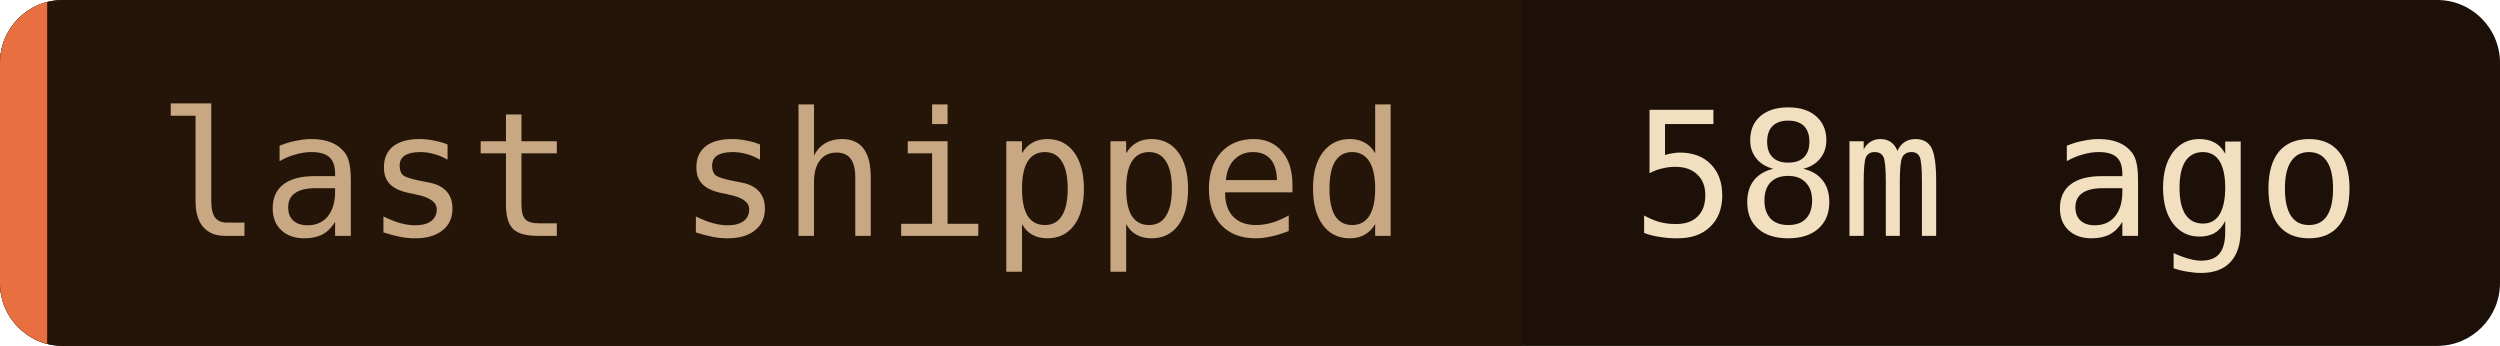
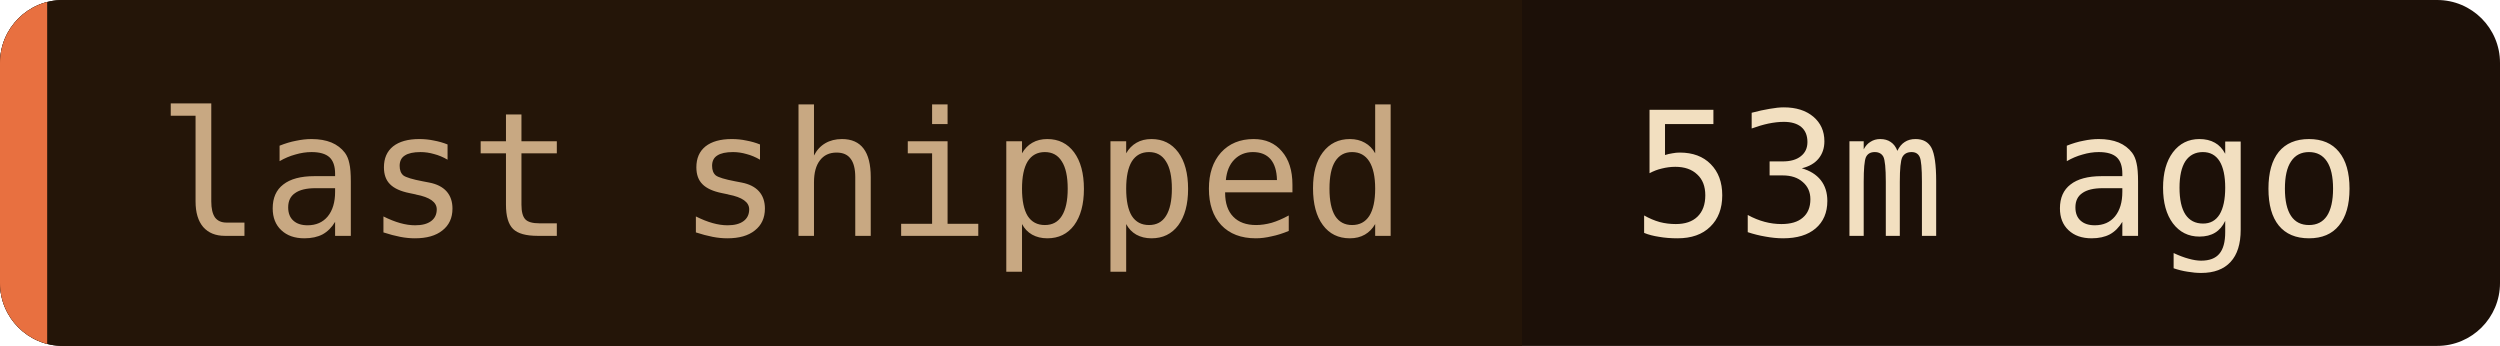
- <svg xmlns="http://www.w3.org/2000/svg" width="159" height="22" role="img" aria-label="last shipped: 58m ago">
+ <svg xmlns="http://www.w3.org/2000/svg" width="159" height="22" role="img" aria-label="last shipped: 53m ago">
  <clipPath id="c">
    <rect width="159" height="22" rx="4" />
  </clipPath>
  <g clip-path="url(#c)">
    <rect width="159" height="22" fill="#1c1008" />
    <rect width="96.8" height="22" fill="#241508" />
    <rect width="3" height="22" fill="#e87040" />
  </g>
  <g font-family="'JetBrains Mono', 'Fira Code', ui-monospace, SFMono-Regular, Menlo, monospace" font-size="11">
    <text x="10" y="15" fill="#c8a882">last shipped</text>
-     <text x="103.8" y="15" fill="#f2dfc0">58m ago</text>
+     <text x="103.8" y="15" fill="#f2dfc0">53m ago</text>
  </g>
</svg>
